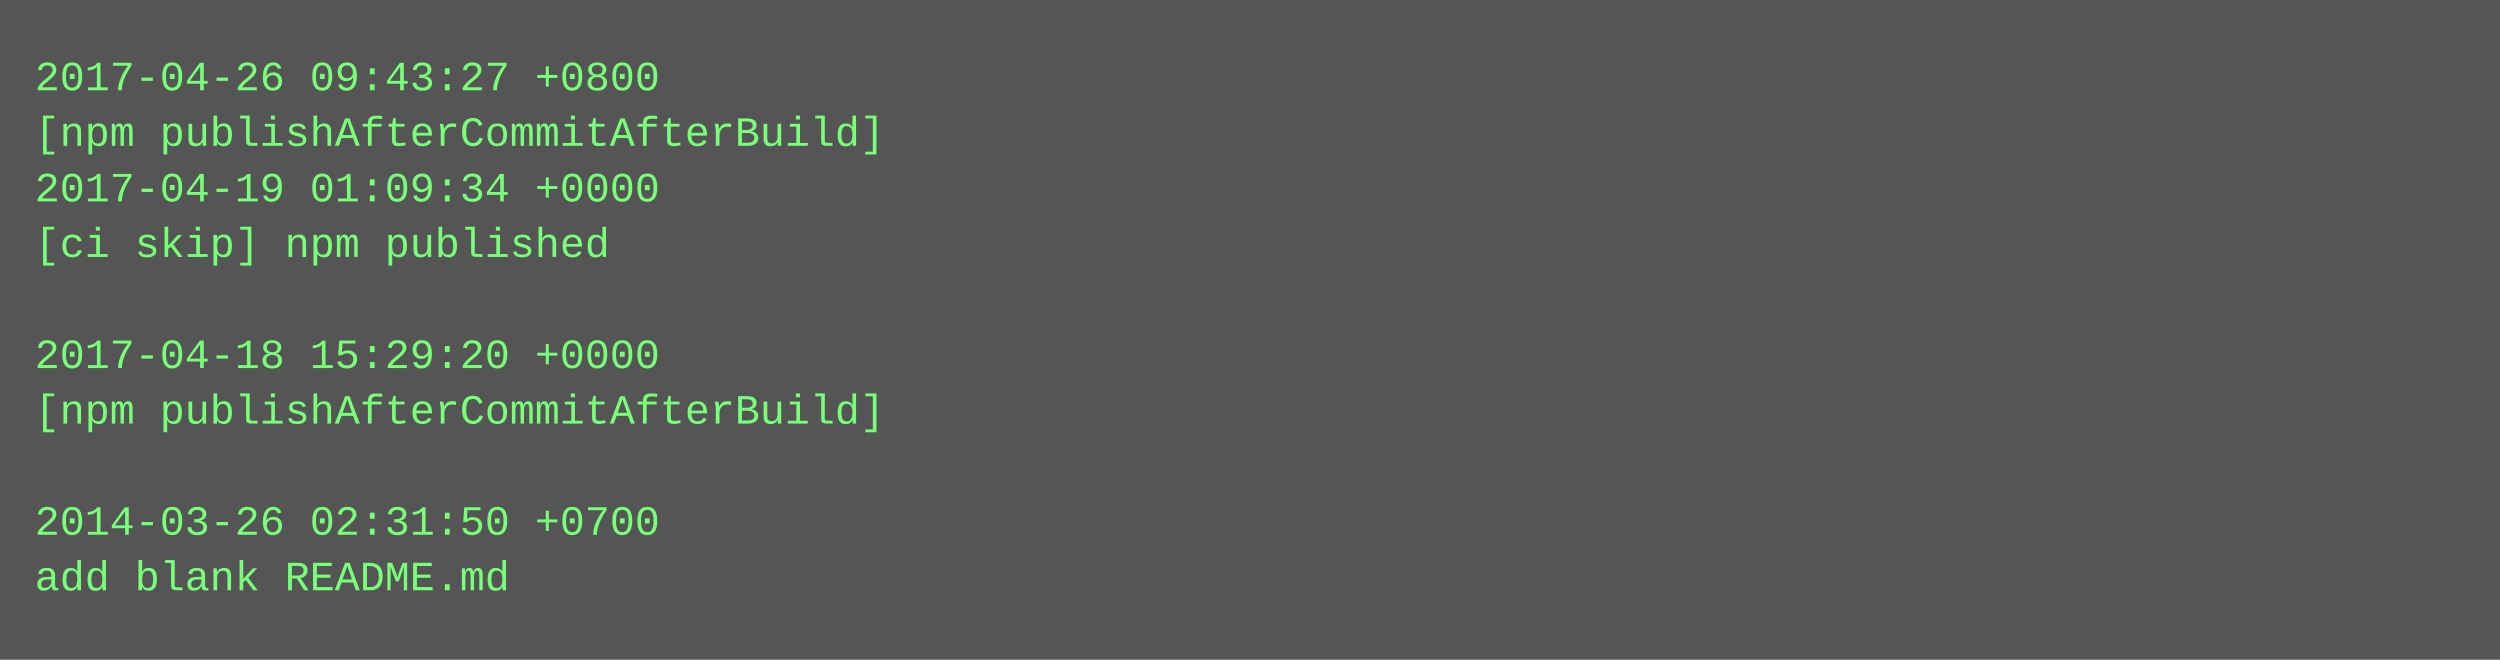
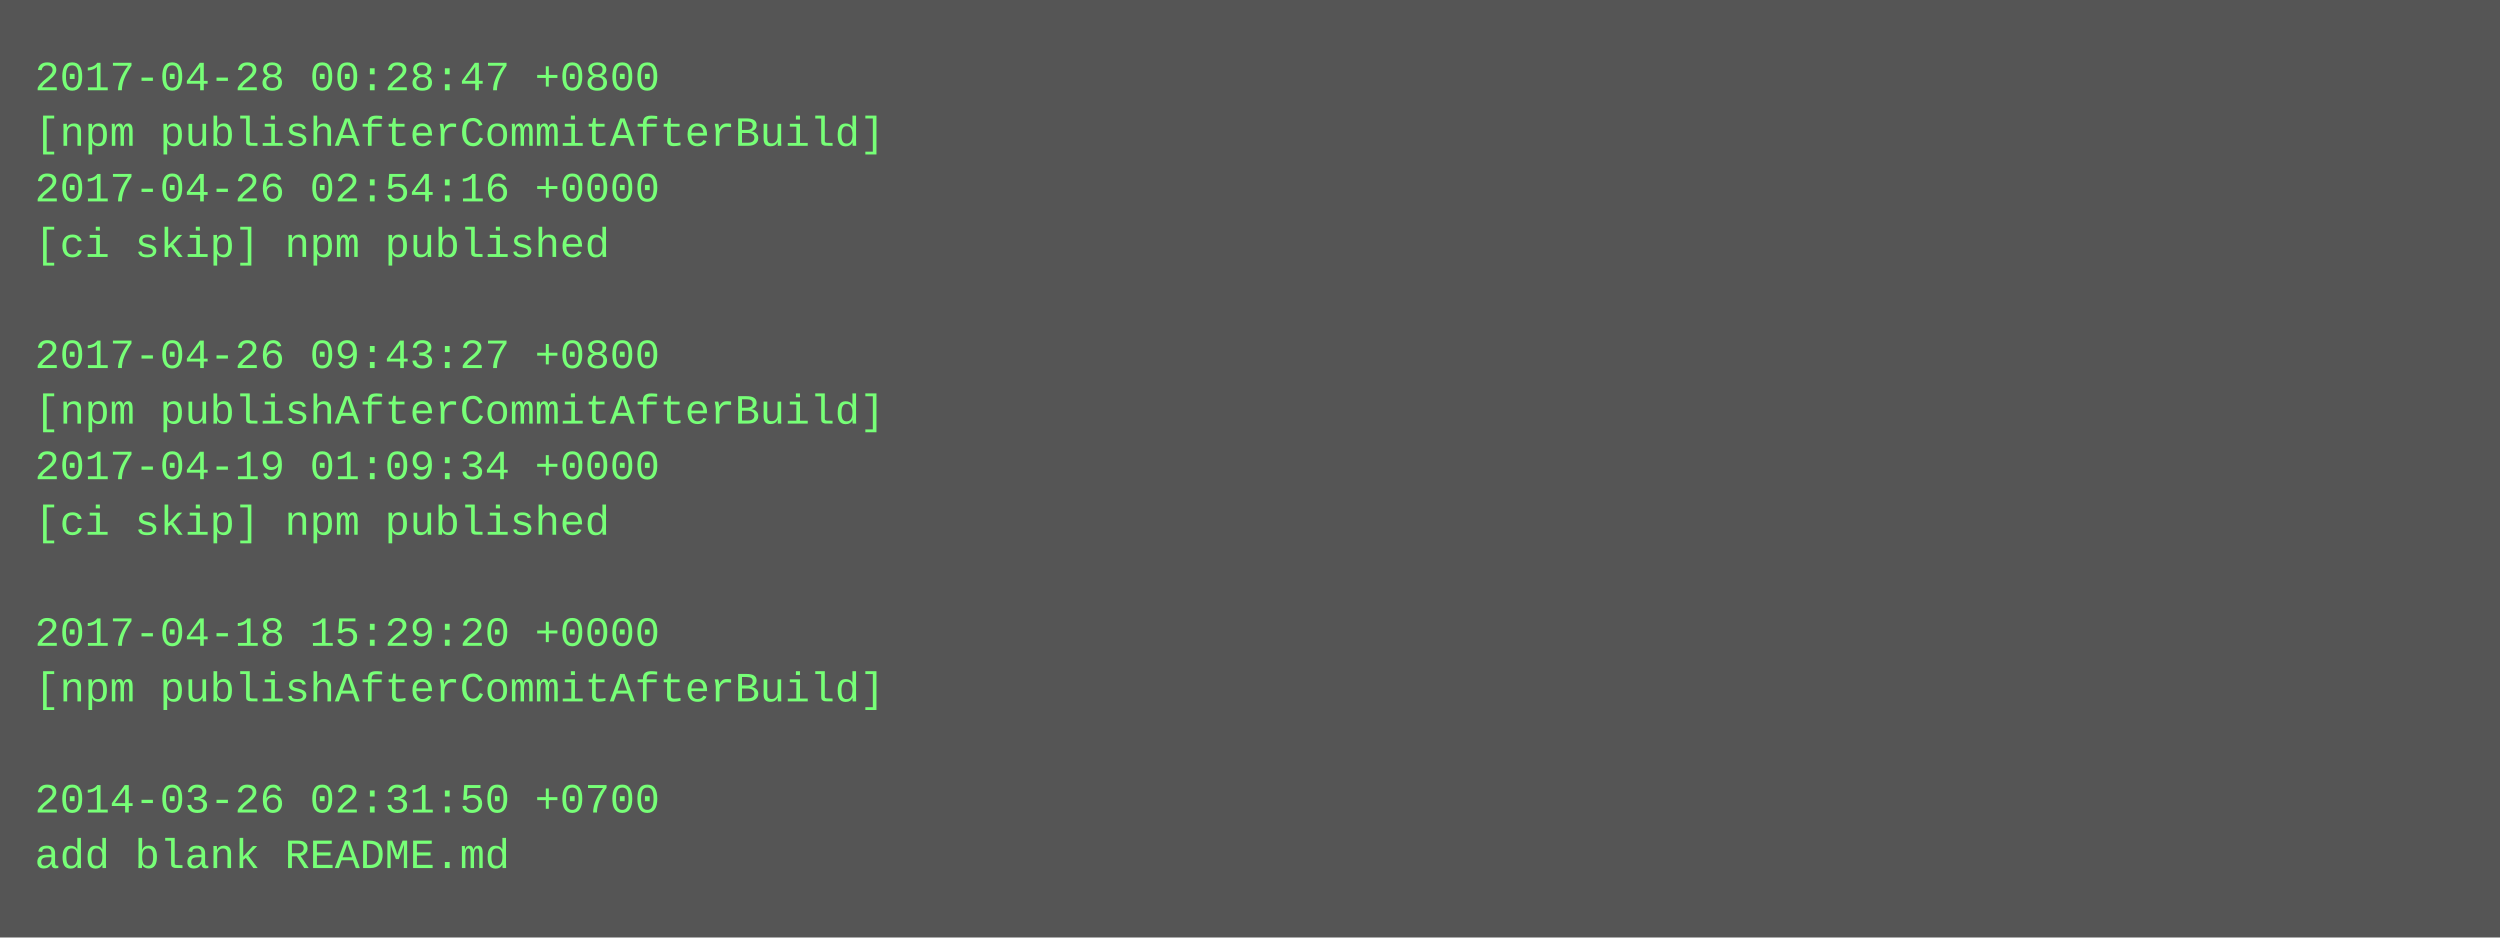
- <svg xmlns="http://www.w3.org/2000/svg" height="190" width="720">
-   <rect height="190" fill="#555" width="720" />
+ <svg xmlns="http://www.w3.org/2000/svg" height="270" width="720">
+   <rect height="270" fill="#555" width="720" />
  <text fill="#7f7" font-family="Courier New" font-size="12" xml:space="preserve">
-     <tspan x="10" y="26">2017-04-26 09:43:27 +0800</tspan>
+     <tspan x="10" y="26">2017-04-28 00:28:47 +0800</tspan>
    <tspan x="10" y="42">[npm publishAfterCommitAfterBuild]</tspan>
-     <tspan x="10" y="58">2017-04-19 01:09:34 +0000</tspan>
+     <tspan x="10" y="58">2017-04-26 02:54:16 +0000</tspan>
    <tspan x="10" y="74">[ci skip] npm published</tspan>
    <tspan x="10" y="90" />
-     <tspan x="10" y="106">2017-04-18 15:29:20 +0000</tspan>
+     <tspan x="10" y="106">2017-04-26 09:43:27 +0800</tspan>
    <tspan x="10" y="122">[npm publishAfterCommitAfterBuild]</tspan>
-     <tspan x="10" y="138" />
-     <tspan x="10" y="154">2014-03-26 02:31:50 +0700</tspan>
-     <tspan x="10" y="170">add blank README.md</tspan>
+     <tspan x="10" y="138">2017-04-19 01:09:34 +0000</tspan>
+     <tspan x="10" y="154">[ci skip] npm published</tspan>
+     <tspan x="10" y="170" />
+     <tspan x="10" y="186">2017-04-18 15:29:20 +0000</tspan>
+     <tspan x="10" y="202">[npm publishAfterCommitAfterBuild]</tspan>
+     <tspan x="10" y="218" />
+     <tspan x="10" y="234">2014-03-26 02:31:50 +0700</tspan>
+     <tspan x="10" y="250">add blank README.md</tspan>
  </text>
</svg>
